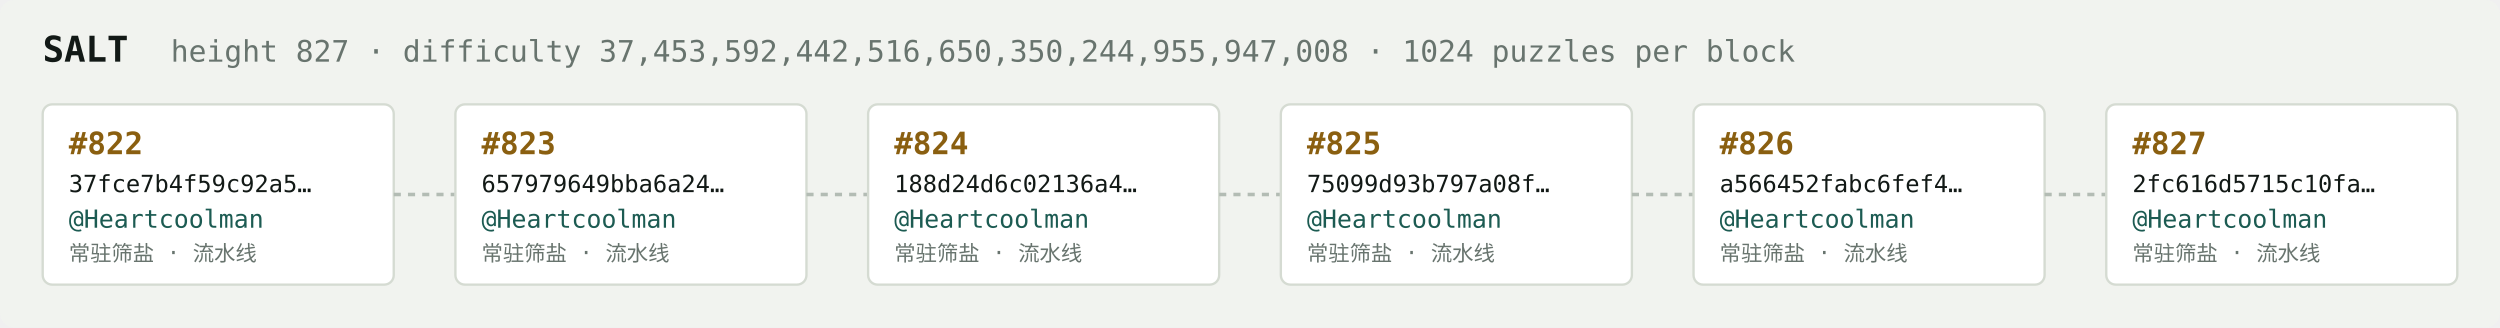
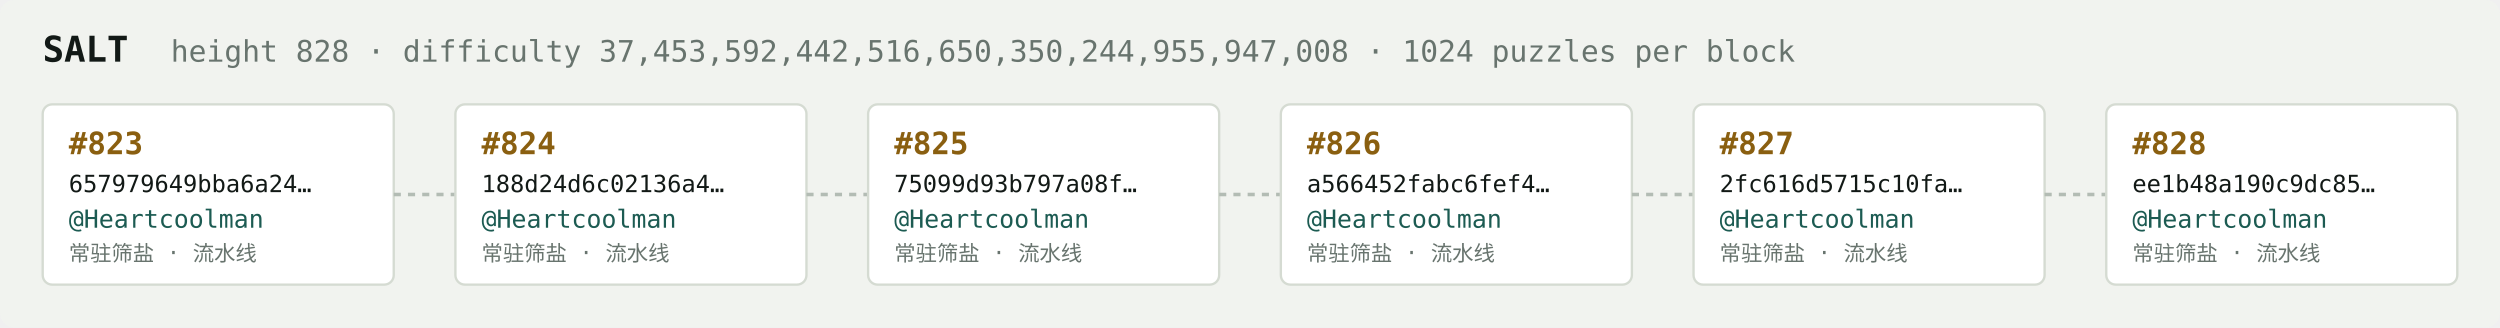
<svg xmlns="http://www.w3.org/2000/svg" width="1054" height="138" viewBox="0 0 1054 138" font-family="ui-monospace,SFMono-Regular,Menlo,monospace">
  <rect fill="#f1f3ef" width="1054" height="138" rx="6" />
  <text x="18" y="26" fill="#121916" font-size="15" font-weight="700">SALT</text>
-   <text x="72" y="26" fill="#68746e" font-size="12.5">height 827 · difficulty 37,453,592,442,516,650,350,244,955,947,008 · 1024 puzzles per block</text>
+   <text x="72" y="26" fill="#68746e" font-size="12.5">height 828 · difficulty 37,453,592,442,516,650,350,244,955,947,008 · 1024 puzzles per block</text>
  <rect x="18" y="44" width="148" height="76" rx="4" fill="#ffffff" stroke="#d5dbd2" stroke-width="1" />
-   <text x="29" y="65" fill="#8a5f10" font-size="13" font-weight="700">#822</text>
-   <text x="29" y="81" fill="#121916" font-size="10">37fce7b4f59c92a5…</text>
+   <text x="29" y="65" fill="#8a5f10" font-size="13" font-weight="700">#823</text>
+   <text x="29" y="81" fill="#121916" font-size="10">657979649bba6a24…</text>
  <text x="29" y="96" fill="#1c5b52" font-size="10.5">@Heartcoolman</text>
  <text x="29" y="110" fill="#68746e" font-size="9">常驻筛盐 · 流水线</text>
  <line x1="166" y1="82.0" x2="192" y2="82.0" stroke="#b3bcb4" stroke-width="1.5" stroke-dasharray="3 3" />
  <rect x="192" y="44" width="148" height="76" rx="4" fill="#ffffff" stroke="#d5dbd2" stroke-width="1" />
-   <text x="203" y="65" fill="#8a5f10" font-size="13" font-weight="700">#823</text>
-   <text x="203" y="81" fill="#121916" font-size="10">657979649bba6a24…</text>
+   <text x="203" y="65" fill="#8a5f10" font-size="13" font-weight="700">#824</text>
+   <text x="203" y="81" fill="#121916" font-size="10">188d24d6c02136a4…</text>
  <text x="203" y="96" fill="#1c5b52" font-size="10.5">@Heartcoolman</text>
  <text x="203" y="110" fill="#68746e" font-size="9">常驻筛盐 · 流水线</text>
  <line x1="340" y1="82.0" x2="366" y2="82.0" stroke="#b3bcb4" stroke-width="1.5" stroke-dasharray="3 3" />
  <rect x="366" y="44" width="148" height="76" rx="4" fill="#ffffff" stroke="#d5dbd2" stroke-width="1" />
-   <text x="377" y="65" fill="#8a5f10" font-size="13" font-weight="700">#824</text>
-   <text x="377" y="81" fill="#121916" font-size="10">188d24d6c02136a4…</text>
+   <text x="377" y="65" fill="#8a5f10" font-size="13" font-weight="700">#825</text>
+   <text x="377" y="81" fill="#121916" font-size="10">75099d93b797a08f…</text>
  <text x="377" y="96" fill="#1c5b52" font-size="10.5">@Heartcoolman</text>
  <text x="377" y="110" fill="#68746e" font-size="9">常驻筛盐 · 流水线</text>
  <line x1="514" y1="82.0" x2="540" y2="82.0" stroke="#b3bcb4" stroke-width="1.5" stroke-dasharray="3 3" />
  <rect x="540" y="44" width="148" height="76" rx="4" fill="#ffffff" stroke="#d5dbd2" stroke-width="1" />
-   <text x="551" y="65" fill="#8a5f10" font-size="13" font-weight="700">#825</text>
-   <text x="551" y="81" fill="#121916" font-size="10">75099d93b797a08f…</text>
+   <text x="551" y="65" fill="#8a5f10" font-size="13" font-weight="700">#826</text>
+   <text x="551" y="81" fill="#121916" font-size="10">a566452fabc6fef4…</text>
  <text x="551" y="96" fill="#1c5b52" font-size="10.5">@Heartcoolman</text>
  <text x="551" y="110" fill="#68746e" font-size="9">常驻筛盐 · 流水线</text>
  <line x1="688" y1="82.0" x2="714" y2="82.0" stroke="#b3bcb4" stroke-width="1.5" stroke-dasharray="3 3" />
  <rect x="714" y="44" width="148" height="76" rx="4" fill="#ffffff" stroke="#d5dbd2" stroke-width="1" />
-   <text x="725" y="65" fill="#8a5f10" font-size="13" font-weight="700">#826</text>
-   <text x="725" y="81" fill="#121916" font-size="10">a566452fabc6fef4…</text>
+   <text x="725" y="65" fill="#8a5f10" font-size="13" font-weight="700">#827</text>
+   <text x="725" y="81" fill="#121916" font-size="10">2fc616d5715c10fa…</text>
  <text x="725" y="96" fill="#1c5b52" font-size="10.5">@Heartcoolman</text>
  <text x="725" y="110" fill="#68746e" font-size="9">常驻筛盐 · 流水线</text>
  <line x1="862" y1="82.0" x2="888" y2="82.0" stroke="#b3bcb4" stroke-width="1.5" stroke-dasharray="3 3" />
  <rect x="888" y="44" width="148" height="76" rx="4" fill="#ffffff" stroke="#d5dbd2" stroke-width="1" />
-   <text x="899" y="65" fill="#8a5f10" font-size="13" font-weight="700">#827</text>
-   <text x="899" y="81" fill="#121916" font-size="10">2fc616d5715c10fa…</text>
+   <text x="899" y="65" fill="#8a5f10" font-size="13" font-weight="700">#828</text>
+   <text x="899" y="81" fill="#121916" font-size="10">ee1b48a190c9dc85…</text>
  <text x="899" y="96" fill="#1c5b52" font-size="10.5">@Heartcoolman</text>
  <text x="899" y="110" fill="#68746e" font-size="9">常驻筛盐 · 流水线</text>
</svg>
